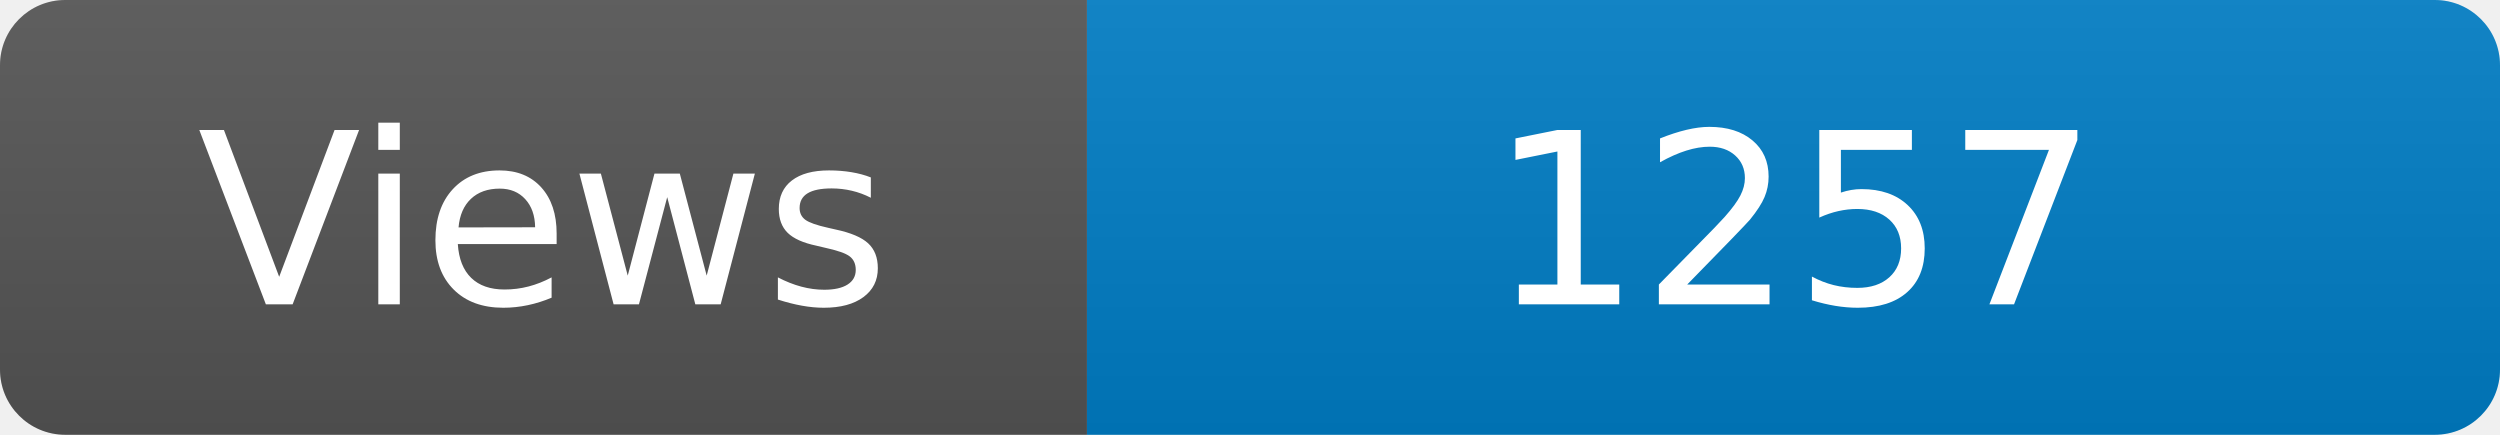
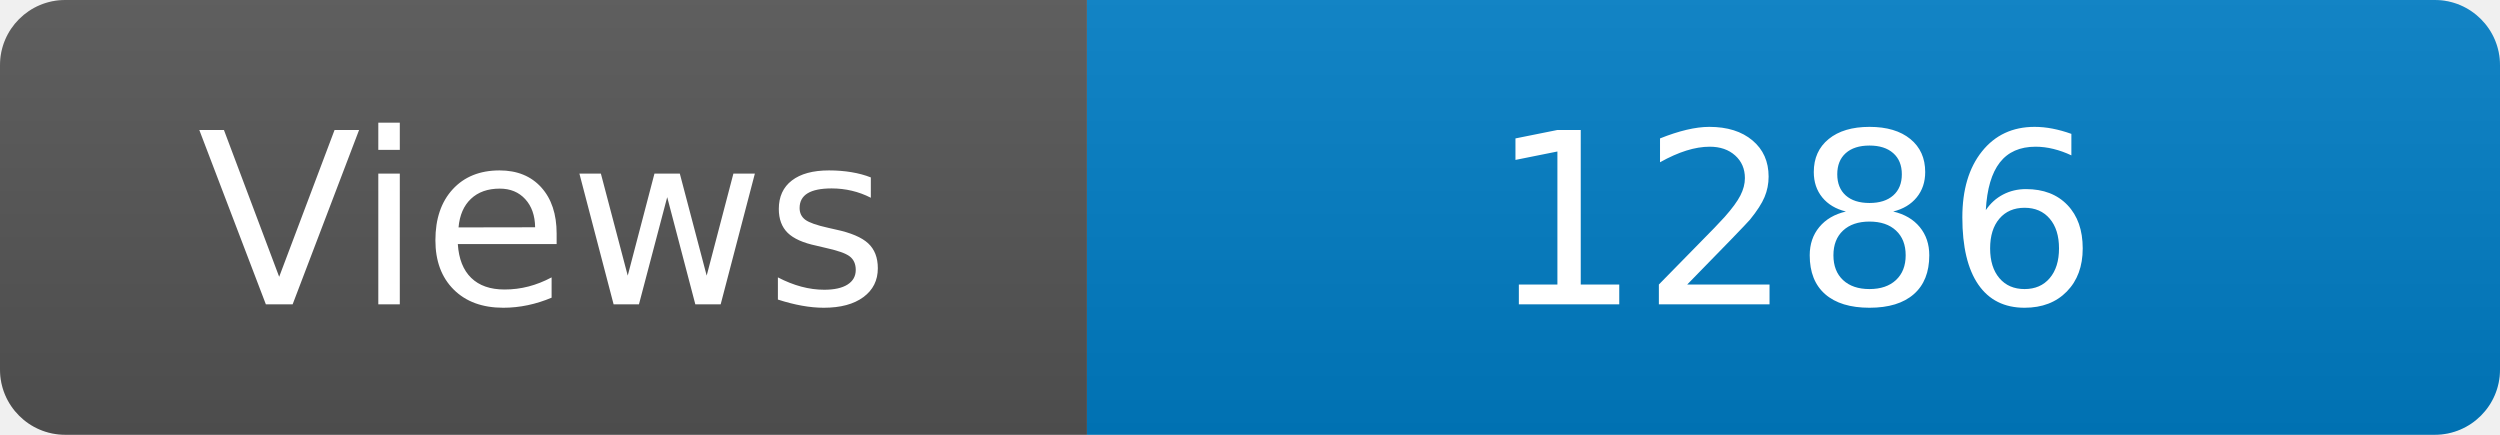
<svg xmlns="http://www.w3.org/2000/svg" width="115" height="20" role="img" aria-label="Maintained?: yes">
  <linearGradient id="s" x2="0" y2="100%">
    <stop offset="0" stop-color="#bbb" stop-opacity=".1" />
    <stop offset="1" stop-opacity=".1" />
  </linearGradient>
  <clipPath id="r">
    <rect width="115" height="20" rx="3" fill="#fff" />
  </clipPath>
  <g clip-path="url(#r)">
    <rect width="50" height="20" fill="#555" />
    <rect x="50" width="160" height="20" fill="#007ec6" />
    <rect width="115" height="20" fill="url(#s)" />
  </g>
  <g fill="#fff" text-anchor="middle" font-family="Verdana,Geneva,DejaVu Sans,sans-serif" font-size="110">
    <text x="250" y="140" transform="scale(.1)" fill="#fff">Views</text>
-     <text x="825" y="140" transform="scale(.1)" fill="#fff">1257</text>
+     <text x="825" y="140" transform="scale(.1)" fill="#fff">1286</text>
  </g>
</svg>
